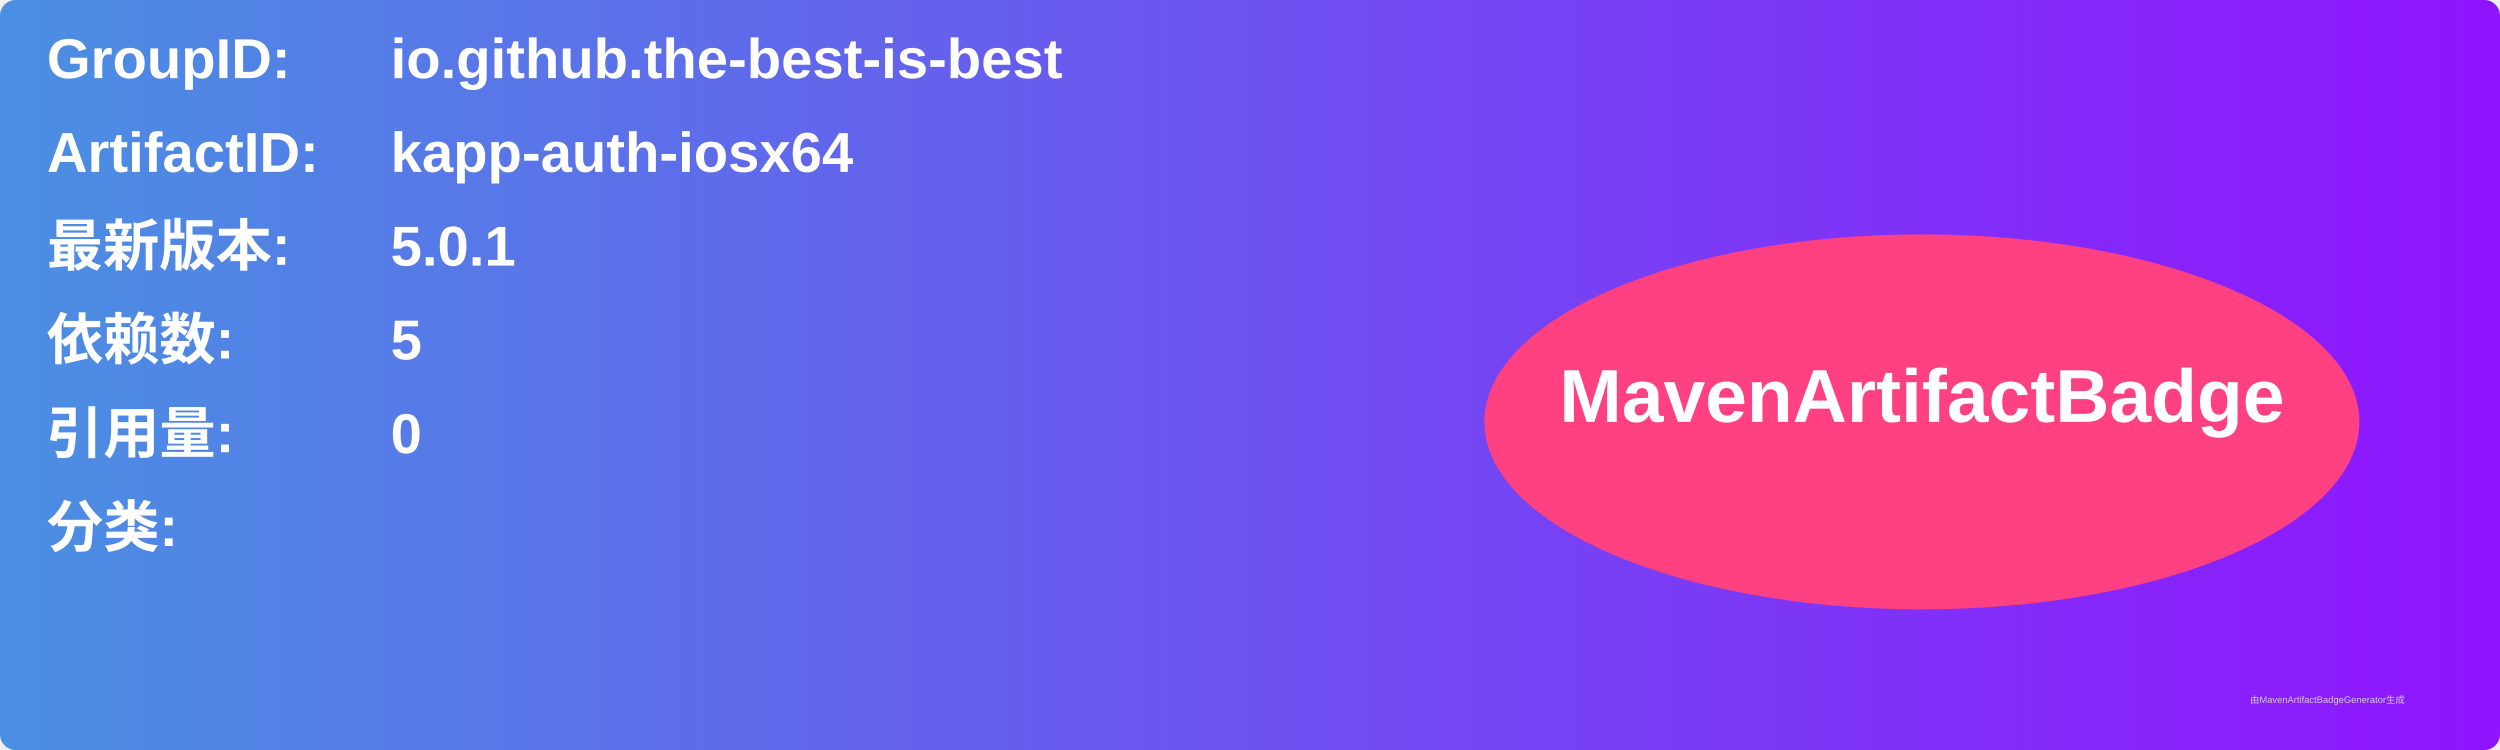
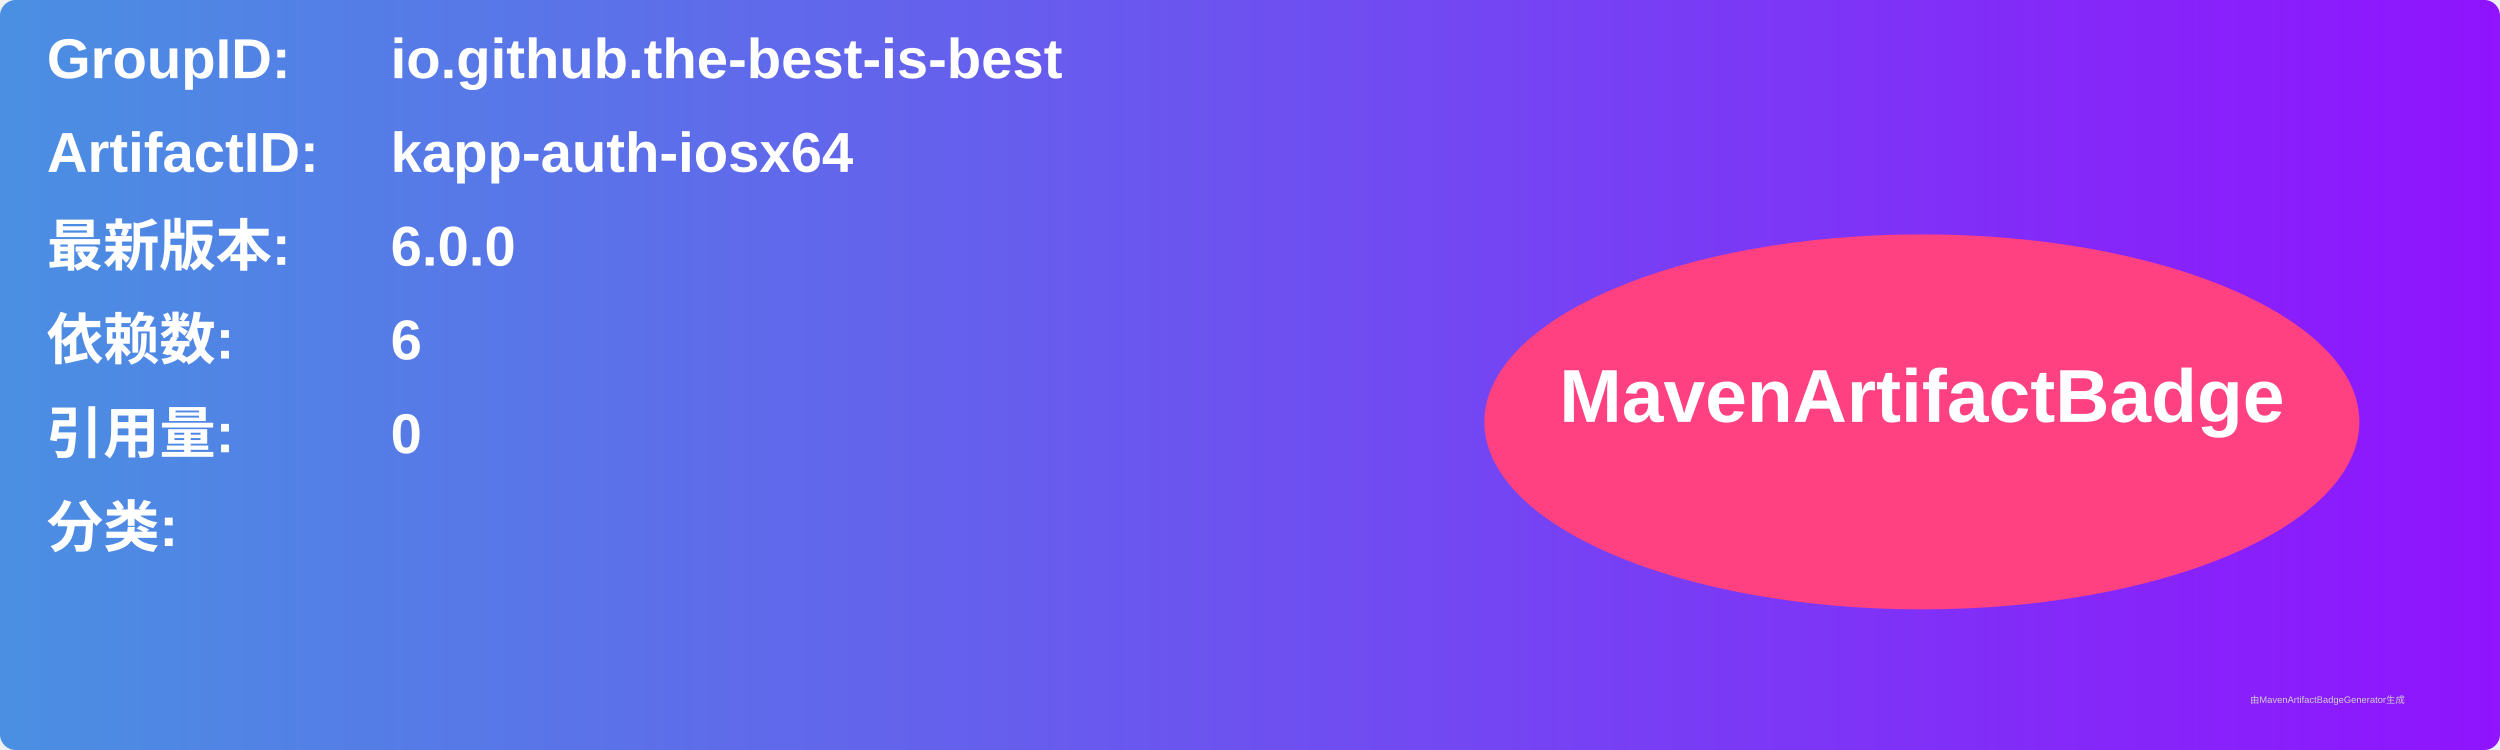
<svg xmlns="http://www.w3.org/2000/svg" width="800" height="240" viewBox="0 0 800 240">
  <linearGradient id="grad" x1="0%" y1="0%" x2="100%" y2="0%">
    <stop offset="0%" stop-color="#4a90e2" />
    <stop offset="100%" stop-color="#9013fe" />
  </linearGradient>
  <rect width="100%" height="100%" rx="5" ry="5" fill="url(#grad)" />
  <g transform="translate(15, 15)">
    <text x="0" y="10" font-family="Arial" font-size="18" fill="white" font-weight="bold" width="260">GroupID:</text>
    <text x="110" y="10" font-family="Arial" font-size="18" fill="white" font-weight="bold" width="460">io.github.the-best-is-best</text>
    <text x="0" y="40" font-family="Arial" font-size="18" fill="white" font-weight="bold" width="260">ArtifactID:</text>
    <text x="110" y="40" font-family="Arial" font-size="18" fill="white" font-weight="bold" width="460">kapp-auth-iosx64</text>
    <text x="0" y="70" font-family="Arial" font-size="18" fill="white" font-weight="bold">最新版本:</text>
    <text x="110" y="70" font-family="Arial" font-size="18" fill="white" font-weight="bold">
-       <tspan font-weight="bold">5.0.1</tspan>
+       <tspan font-weight="bold">6.0.0</tspan>
    </text>
    <text x="0" y="100" font-family="Arial" font-size="18" fill="white" font-weight="bold">依赖数: </text>
    <text x="110" y="100" font-family="Arial" font-size="18" fill="white">
-       <tspan font-weight="bold">5</tspan>
+       <tspan font-weight="bold">6</tspan>
    </text>
    <text x="0" y="130" font-family="Arial" font-size="18" fill="white" font-weight="bold">引用量: </text>
    <text x="110" y="130" font-family="Arial" font-size="18" fill="white">
      <tspan font-weight="bold">0</tspan>
    </text>
    <text x="0" y="160" font-family="Arial" font-size="18" fill="white" font-weight="bold">分类:</text>
    <text x="10" y="190" font-family="Arial" font-size="10" fill="white">
      <tspan font-weight="bold" />
    </text>
    <ellipse cx="600" cy="120" rx="140" ry="60" fill="#ff4081" />
    <text x="600" y="120" text-anchor="middle" font-family="Arial" font-size="24" fill="white" font-weight="bold">MavenArtifactBadge</text>
  </g>
  <text x="720" y="225" font-family="Arial" font-size="3" fill="#d0d0d0">由MavenArtifactBadgeGenerator生成</text>
</svg>
